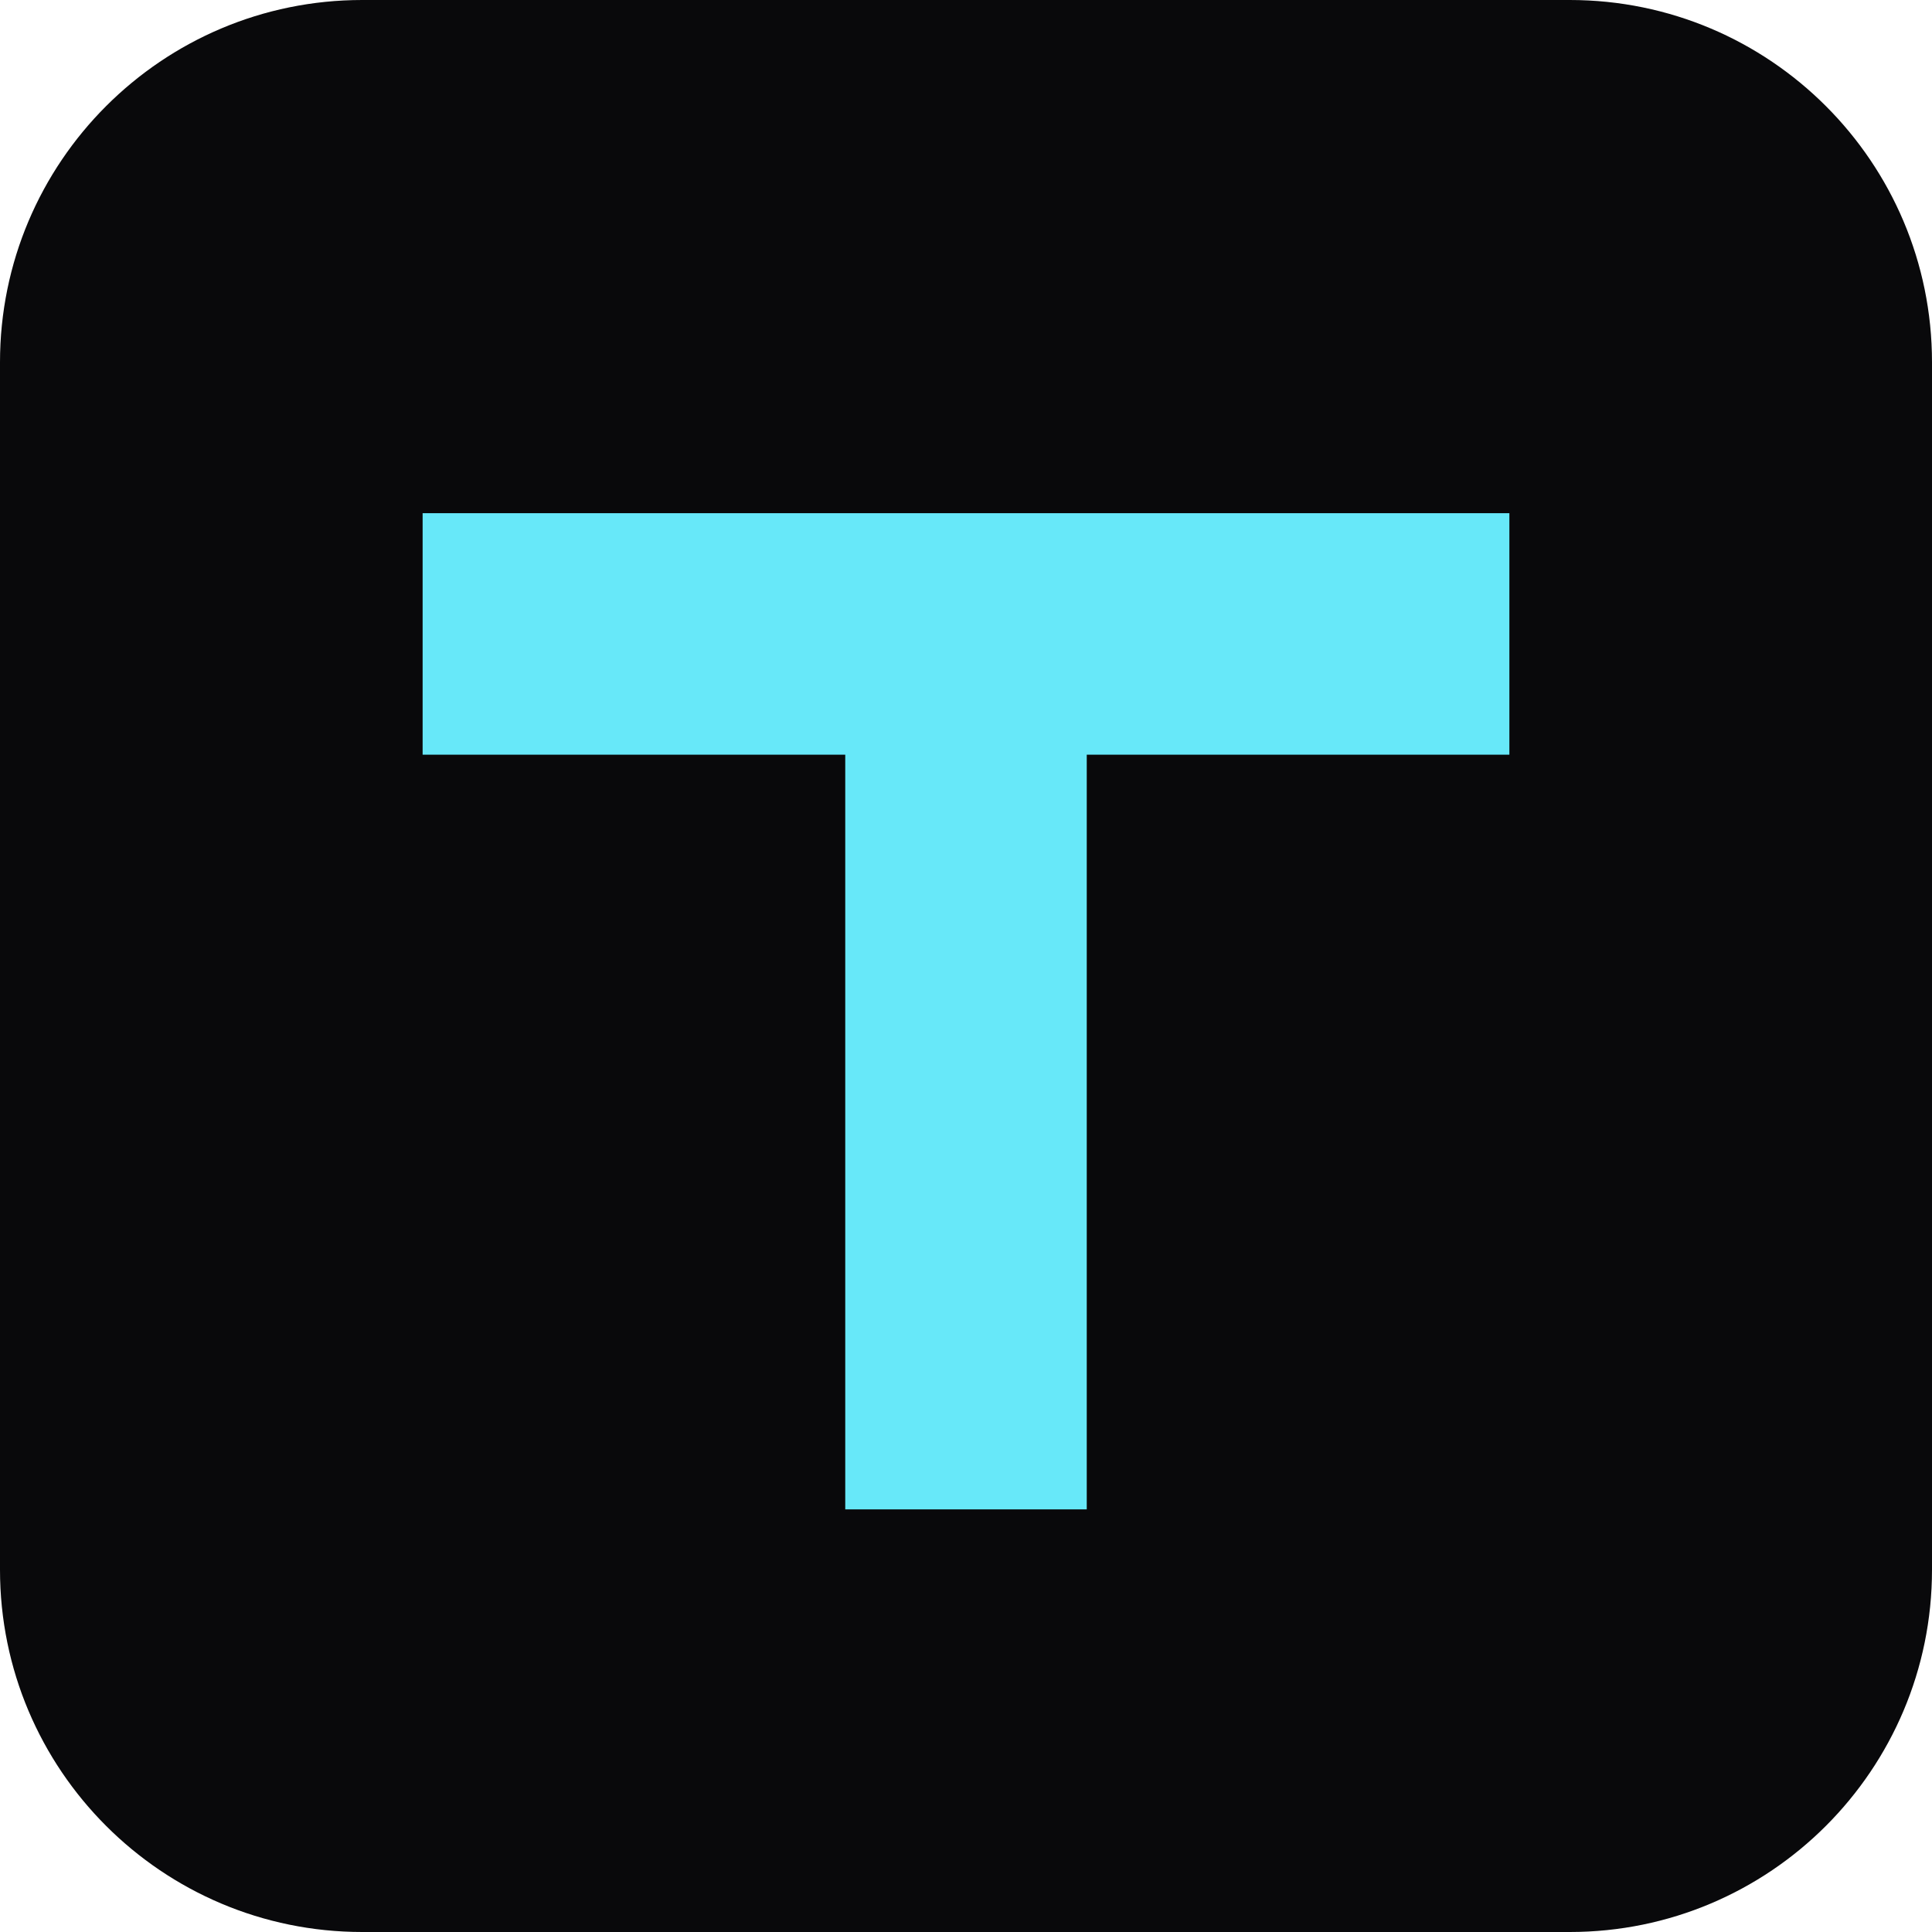
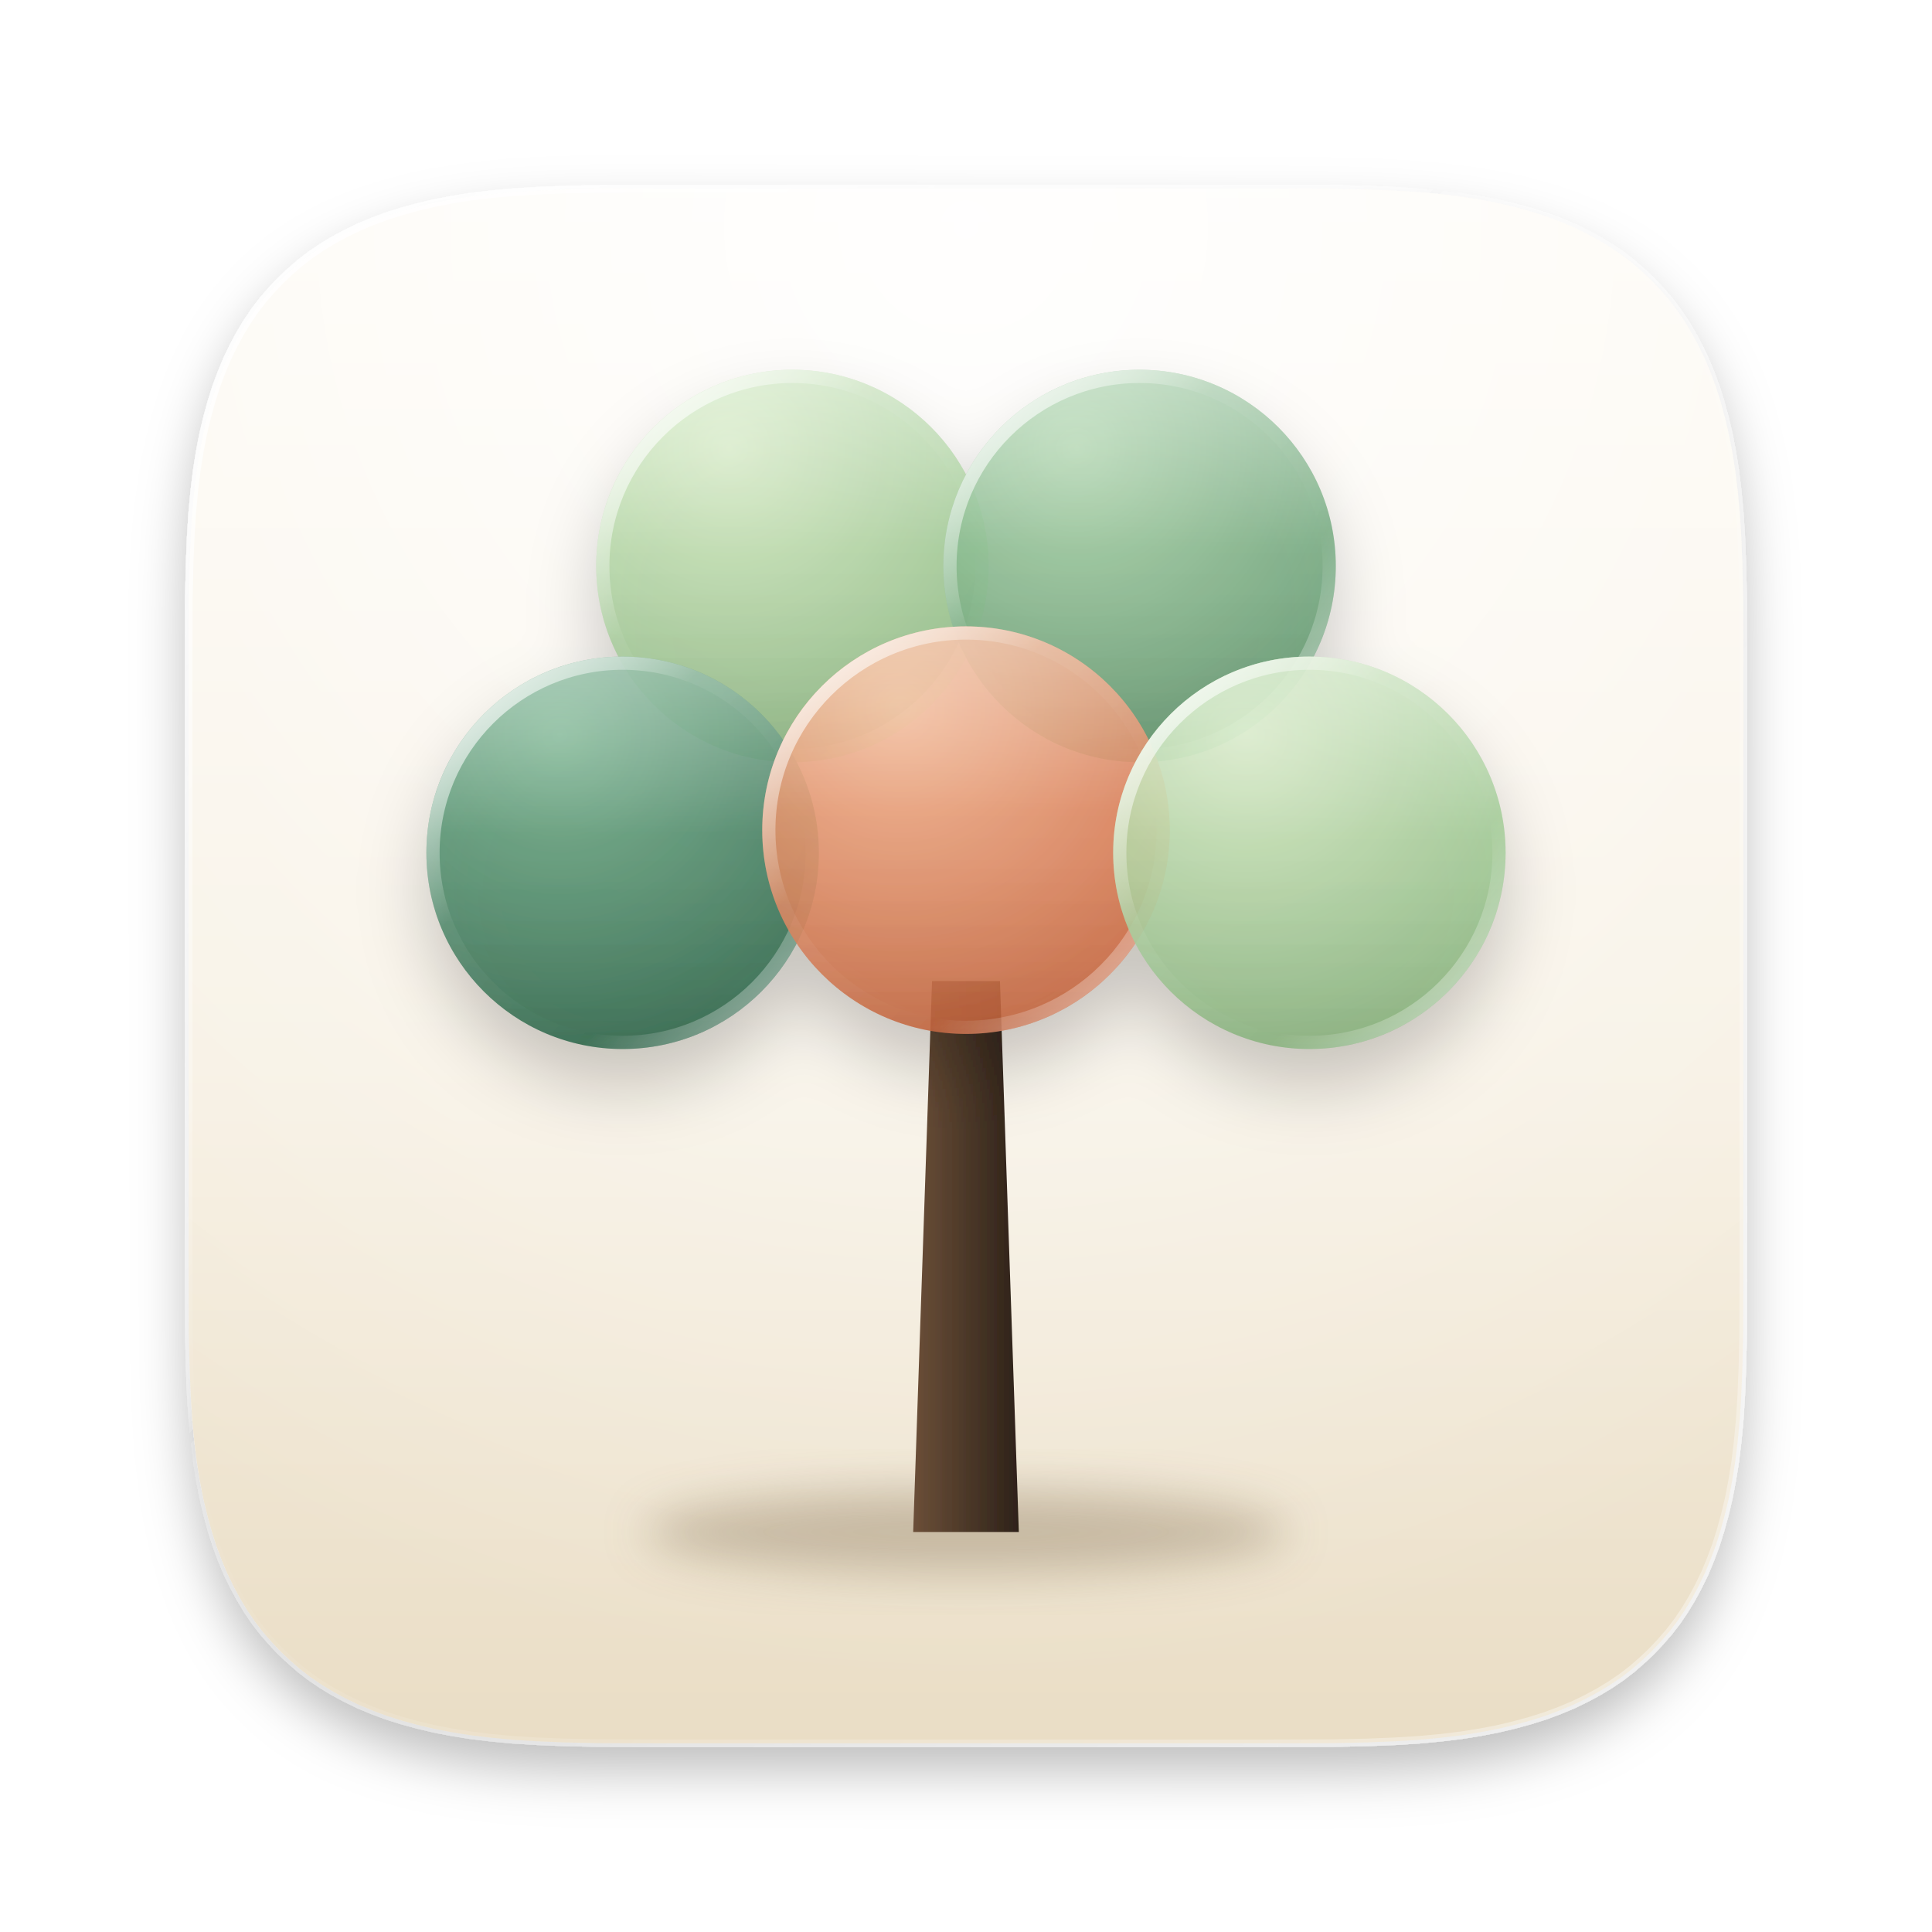
- <svg xmlns="http://www.w3.org/2000/svg" viewBox="0 0 64 64">
-   <rect width="64" height="64" rx="12" fill="#09090b" />
-   <path d="M14 17h36v8H36v25h-8V25H14z" fill="#67e8f9" />
+ <svg xmlns="http://www.w3.org/2000/svg" viewBox="0 0 1024 1024" width="1024" height="1024">
+   <defs>
+     <clipPath id="fa-clip">
+       <path d="M674.0 100.0L707.0 100.1L724.9 100.5L739.6 101.1L752.4 101.9L764.0 103.0L774.7 104.3L784.7 105.9L794.0 107.7L802.8 109.8L811.2 112.1L819.1 114.6L826.6 117.4L833.8 120.4L840.6 123.7L847.1 127.2L853.4 131.0L859.3 135.0L864.9 139.3L870.2 143.9L875.3 148.7L880.1 153.8L884.7 159.1L889.0 164.7L893.0 170.6L896.8 176.9L900.3 183.4L903.6 190.2L906.6 197.4L909.4 204.9L911.9 212.8L914.2 221.2L916.3 230.0L918.1 239.3L919.7 249.3L921.0 260.0L922.1 271.6L922.9 284.4L923.5 299.1L923.9 317.0L924.0 350.0L924.0 674.0L923.9 707.0L923.5 724.9L922.9 739.6L922.1 752.4L921.0 764.0L919.7 774.7L918.1 784.7L916.3 794.0L914.2 802.8L911.9 811.2L909.4 819.1L906.6 826.6L903.6 833.8L900.3 840.6L896.8 847.1L893.0 853.4L889.0 859.3L884.7 864.9L880.1 870.2L875.3 875.3L870.2 880.1L864.9 884.7L859.3 889.0L853.4 893.0L847.1 896.8L840.6 900.3L833.8 903.6L826.6 906.6L819.1 909.4L811.2 911.9L802.8 914.2L794.0 916.3L784.7 918.1L774.7 919.7L764.0 921.0L752.4 922.1L739.6 922.9L724.9 923.5L707.0 923.9L674.0 924.0L350.0 924.0L317.0 923.9L299.1 923.5L284.4 922.9L271.6 922.1L260.0 921.0L249.3 919.7L239.3 918.1L230.0 916.3L221.2 914.2L212.8 911.9L204.9 909.4L197.4 906.6L190.2 903.6L183.4 900.3L176.9 896.8L170.6 893.0L164.7 889.0L159.1 884.7L153.8 880.1L148.7 875.3L143.9 870.2L139.3 864.9L135.0 859.3L131.0 853.4L127.2 847.1L123.7 840.6L120.4 833.8L117.4 826.6L114.6 819.1L112.1 811.2L109.8 802.8L107.7 794.0L105.9 784.7L104.3 774.7L103.0 764.0L101.9 752.4L101.1 739.6L100.5 724.9L100.1 707.0L100.0 674.0L100.0 350.0L100.1 317.0L100.5 299.1L101.1 284.4L101.9 271.6L103.0 260.0L104.3 249.3L105.9 239.3L107.7 230.0L109.8 221.2L112.1 212.8L114.6 204.9L117.4 197.4L120.4 190.2L123.7 183.4L127.2 176.9L131.0 170.6L135.0 164.7L139.3 159.1L143.9 153.8L148.7 148.7L153.8 143.9L159.1 139.3L164.7 135.0L170.6 131.0L176.9 127.2L183.4 123.7L190.2 120.4L197.4 117.4L204.9 114.6L212.8 112.1L221.2 109.8L230.0 107.7L239.3 105.9L249.3 104.3L260.0 103.0L271.6 101.9L284.4 101.1L299.1 100.5L317.0 100.1L350.0 100.0Z" />
+     </clipPath>
+     <filter id="fa-drop" x="-20%" y="-20%" width="140%" height="150%">
+       <feGaussianBlur in="SourceAlpha" stdDeviation="14" />
+       <feOffset dy="14" />
+       <feComponentTransfer>
+         <feFuncA type="linear" slope=".26" />
+       </feComponentTransfer>
+       <feMerge>
+         <feMergeNode />
+         <feMergeNode in="SourceGraphic" />
+       </feMerge>
+     </filter>
+     <filter id="fa-sh" x="-40%" y="-40%" width="180%" height="190%">
+       <feGaussianBlur in="SourceAlpha" stdDeviation="18" />
+       <feOffset dy="20" />
+       <feComponentTransfer>
+         <feFuncA type="linear" slope="0.2" />
+       </feComponentTransfer>
+     </filter>
+     <filter id="fa-b" x="-50%" y="-50%" width="200%" height="200%">
+       <feGaussianBlur stdDeviation="12" />
+     </filter>
+     <filter id="fa-bb" x="-50%" y="-50%" width="200%" height="200%">
+       <feGaussianBlur stdDeviation="36" />
+     </filter>
+     <linearGradient id="fa-bg" x1="0" y1="0" x2="0" y2="1">
+       <stop offset="0" stop-color="#fffcf6" />
+       <stop offset=".55" stop-color="#f6efe1" />
+       <stop offset="1" stop-color="#e6d8bd" />
+     </linearGradient>
+     <radialGradient id="fa-sun" cx=".5" cy=".12" r=".75">
+       <stop offset="0" stop-color="#fff" stop-opacity="0.9" />
+       <stop offset="1" stop-color="#fff" stop-opacity="0" />
+     </radialGradient>
+     <linearGradient id="fa-rim" x1="0" y1="0" x2="1" y2="1">
+       <stop offset="0" stop-color="#fff" />
+       <stop offset=".36" stop-color="#fff" stop-opacity=".06" />
+       <stop offset=".7" stop-color="#fff" stop-opacity="0" />
+       <stop offset="1" stop-color="#fff" stop-opacity=".6" />
+     </linearGradient>
+     <linearGradient id="fa-edge" x1="0" y1="0" x2="1" y2="1">
+       <stop offset="0" stop-color="#fff" stop-opacity="0.95" />
+       <stop offset=".4" stop-color="#fff" stop-opacity="0" />
+       <stop offset="1" stop-color="#fff" stop-opacity="0.4" />
+     </linearGradient>
+     <linearGradient id="fa-frost" x1="0" y1="0" x2="0" y2="1">
+       <stop offset="0" stop-color="#fff" stop-opacity=".38" />
+       <stop offset=".45" stop-color="#fff" stop-opacity=".04" />
+       <stop offset="1" stop-color="#000" stop-opacity=".08" />
+     </linearGradient>
+     <linearGradient id="fa-trunk" x1="0" y1="0" x2="1" y2="0">
+       <stop offset="0" stop-color="#6b4f38" />
+       <stop offset="1" stop-color="#2e2219" />
+     </linearGradient>
+     <radialGradient id="fa-d0" cx="0.34" cy="0.2" r="1">
+       <stop offset="0" stop-color="#d4ecc2" />
+       <stop offset=".85" stop-color="#8fbf84" />
+     </radialGradient>
+     <radialGradient id="fa-d1" cx="0.34" cy="0.2" r="1">
+       <stop offset="0" stop-color="#a9d4a8" />
+       <stop offset=".85" stop-color="#5f9a6e" />
+     </radialGradient>
+     <radialGradient id="fa-d2" cx="0.34" cy="0.2" r="1">
+       <stop offset="0" stop-color="#6cae86" />
+       <stop offset=".85" stop-color="#2c6a4c" />
+     </radialGradient>
+     <radialGradient id="fa-d3" cx="0.34" cy="0.2" r="1">
+       <stop offset="0" stop-color="#f6b48c" />
+       <stop offset=".85" stop-color="#d3683d" />
+     </radialGradient>
+     <radialGradient id="fa-d4" cx="0.34" cy="0.2" r="1">
+       <stop offset="0" stop-color="#d4ecc2" />
+       <stop offset=".85" stop-color="#8fbf84" />
+     </radialGradient>
+   </defs>
+   <g filter="url(#fa-drop)">
+     <g clip-path="url(#fa-clip)">
+       <rect width="1024" height="1024" fill="url(#fa-bg)" />
+       <rect width="1024" height="1024" fill="url(#fa-sun)" />
+       <ellipse cx="512" cy="812" rx="170" ry="22" fill="#6f5a3b" opacity="0.32" filter="url(#fa-b)" />
+       <path d="M494 520h36l10 292h-56Z" fill="url(#fa-trunk)" />
+       <g filter="url(#fa-sh)">
+         <circle cx="420" cy="300" r="104" />
+         <circle cx="604" cy="300" r="104" />
+         <circle cx="330" cy="452" r="104" />
+         <circle cx="512" cy="440" r="108" />
+         <circle cx="694" cy="452" r="104" />
+       </g>
+       <circle cx="420" cy="300" r="104" fill="url(#fa-d0)" opacity="0.86" />
+       <circle cx="420" cy="300" r="104" fill="url(#fa-frost)" />
+       <circle cx="420" cy="300" r="100.5" fill="none" stroke="url(#fa-rim)" stroke-width="7" />
+       <circle cx="604" cy="300" r="104" fill="url(#fa-d1)" opacity="0.86" />
+       <circle cx="604" cy="300" r="104" fill="url(#fa-frost)" />
+       <circle cx="604" cy="300" r="100.5" fill="none" stroke="url(#fa-rim)" stroke-width="7" />
+       <circle cx="330" cy="452" r="104" fill="url(#fa-d2)" opacity="0.86" />
+       <circle cx="330" cy="452" r="104" fill="url(#fa-frost)" />
+       <circle cx="330" cy="452" r="100.5" fill="none" stroke="url(#fa-rim)" stroke-width="7" />
+       <circle cx="512" cy="440" r="108" fill="url(#fa-d3)" opacity="0.86" />
+       <circle cx="512" cy="440" r="108" fill="url(#fa-frost)" />
+       <circle cx="512" cy="440" r="104.5" fill="none" stroke="url(#fa-rim)" stroke-width="7" />
+       <circle cx="694" cy="452" r="104" fill="url(#fa-d4)" opacity="0.86" />
+       <circle cx="694" cy="452" r="104" fill="url(#fa-frost)" />
+       <circle cx="694" cy="452" r="100.5" fill="none" stroke="url(#fa-rim)" stroke-width="7" />
+     </g>
+     <path d="M674.0 100.0L707.0 100.1L724.9 100.5L739.6 101.1L752.4 101.9L764.0 103.0L774.7 104.3L784.7 105.9L794.0 107.7L802.8 109.8L811.2 112.1L819.1 114.6L826.6 117.4L833.8 120.4L840.6 123.7L847.1 127.2L853.4 131.0L859.3 135.0L864.9 139.3L870.2 143.9L875.3 148.7L880.1 153.8L884.7 159.1L889.0 164.7L893.0 170.6L896.8 176.9L900.3 183.4L903.6 190.2L906.6 197.4L909.4 204.9L911.9 212.8L914.2 221.2L916.3 230.0L918.1 239.3L919.7 249.3L921.0 260.0L922.1 271.6L922.9 284.4L923.5 299.1L923.9 317.0L924.0 350.0L924.0 674.0L923.9 707.0L923.5 724.9L922.9 739.6L922.1 752.4L921.0 764.0L919.7 774.7L918.1 784.7L916.3 794.0L914.2 802.8L911.9 811.2L909.4 819.1L906.6 826.6L903.6 833.8L900.3 840.6L896.8 847.1L893.0 853.4L889.0 859.3L884.7 864.9L880.1 870.2L875.3 875.3L870.2 880.1L864.9 884.7L859.3 889.0L853.4 893.0L847.1 896.8L840.6 900.3L833.8 903.6L826.6 906.6L819.1 909.4L811.2 911.9L802.8 914.2L794.0 916.3L784.7 918.1L774.7 919.7L764.0 921.0L752.4 922.1L739.6 922.9L724.9 923.5L707.0 923.9L674.0 924.0L350.0 924.0L317.0 923.9L299.1 923.5L284.4 922.9L271.6 922.1L260.0 921.0L249.3 919.7L239.3 918.1L230.0 916.3L221.2 914.2L212.8 911.9L204.9 909.4L197.4 906.6L190.2 903.6L183.4 900.3L176.9 896.8L170.6 893.0L164.7 889.0L159.1 884.7L153.8 880.1L148.7 875.3L143.9 870.2L139.3 864.9L135.0 859.3L131.0 853.4L127.2 847.1L123.7 840.6L120.4 833.8L117.4 826.6L114.6 819.1L112.1 811.2L109.8 802.8L107.7 794.0L105.9 784.7L104.3 774.7L103.0 764.0L101.9 752.4L101.1 739.6L100.5 724.9L100.1 707.0L100.0 674.0L100.0 350.0L100.1 317.0L100.5 299.1L101.1 284.4L101.9 271.6L103.0 260.0L104.3 249.3L105.9 239.3L107.7 230.0L109.8 221.2L112.1 212.8L114.6 204.9L117.4 197.4L120.4 190.2L123.7 183.4L127.2 176.9L131.0 170.6L135.0 164.7L139.3 159.1L143.9 153.8L148.7 148.7L153.8 143.9L159.1 139.3L164.7 135.0L170.6 131.0L176.9 127.2L183.4 123.7L190.2 120.4L197.4 117.4L204.9 114.6L212.8 112.1L221.2 109.8L230.0 107.7L239.3 105.9L249.3 104.3L260.0 103.0L271.6 101.9L284.4 101.1L299.1 100.5L317.0 100.1L350.0 100.0Z" fill="none" stroke="url(#fa-edge)" stroke-width="4" />
+   </g>
</svg>
